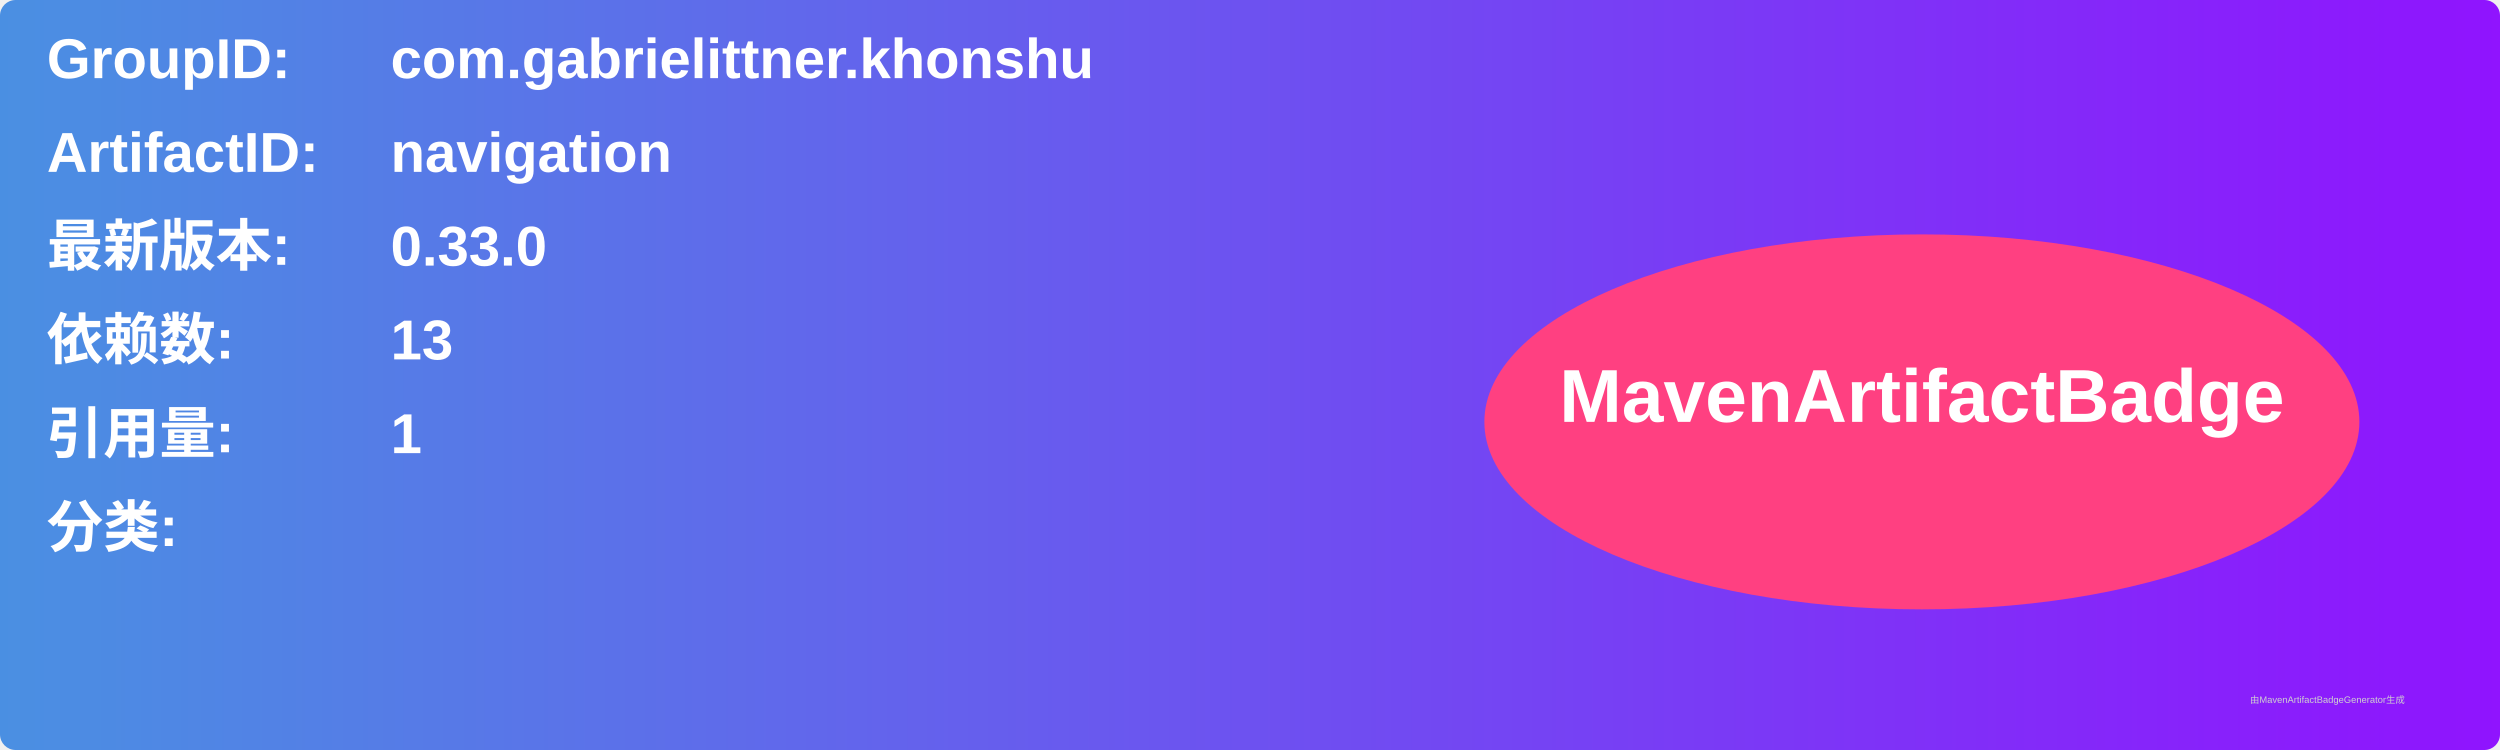
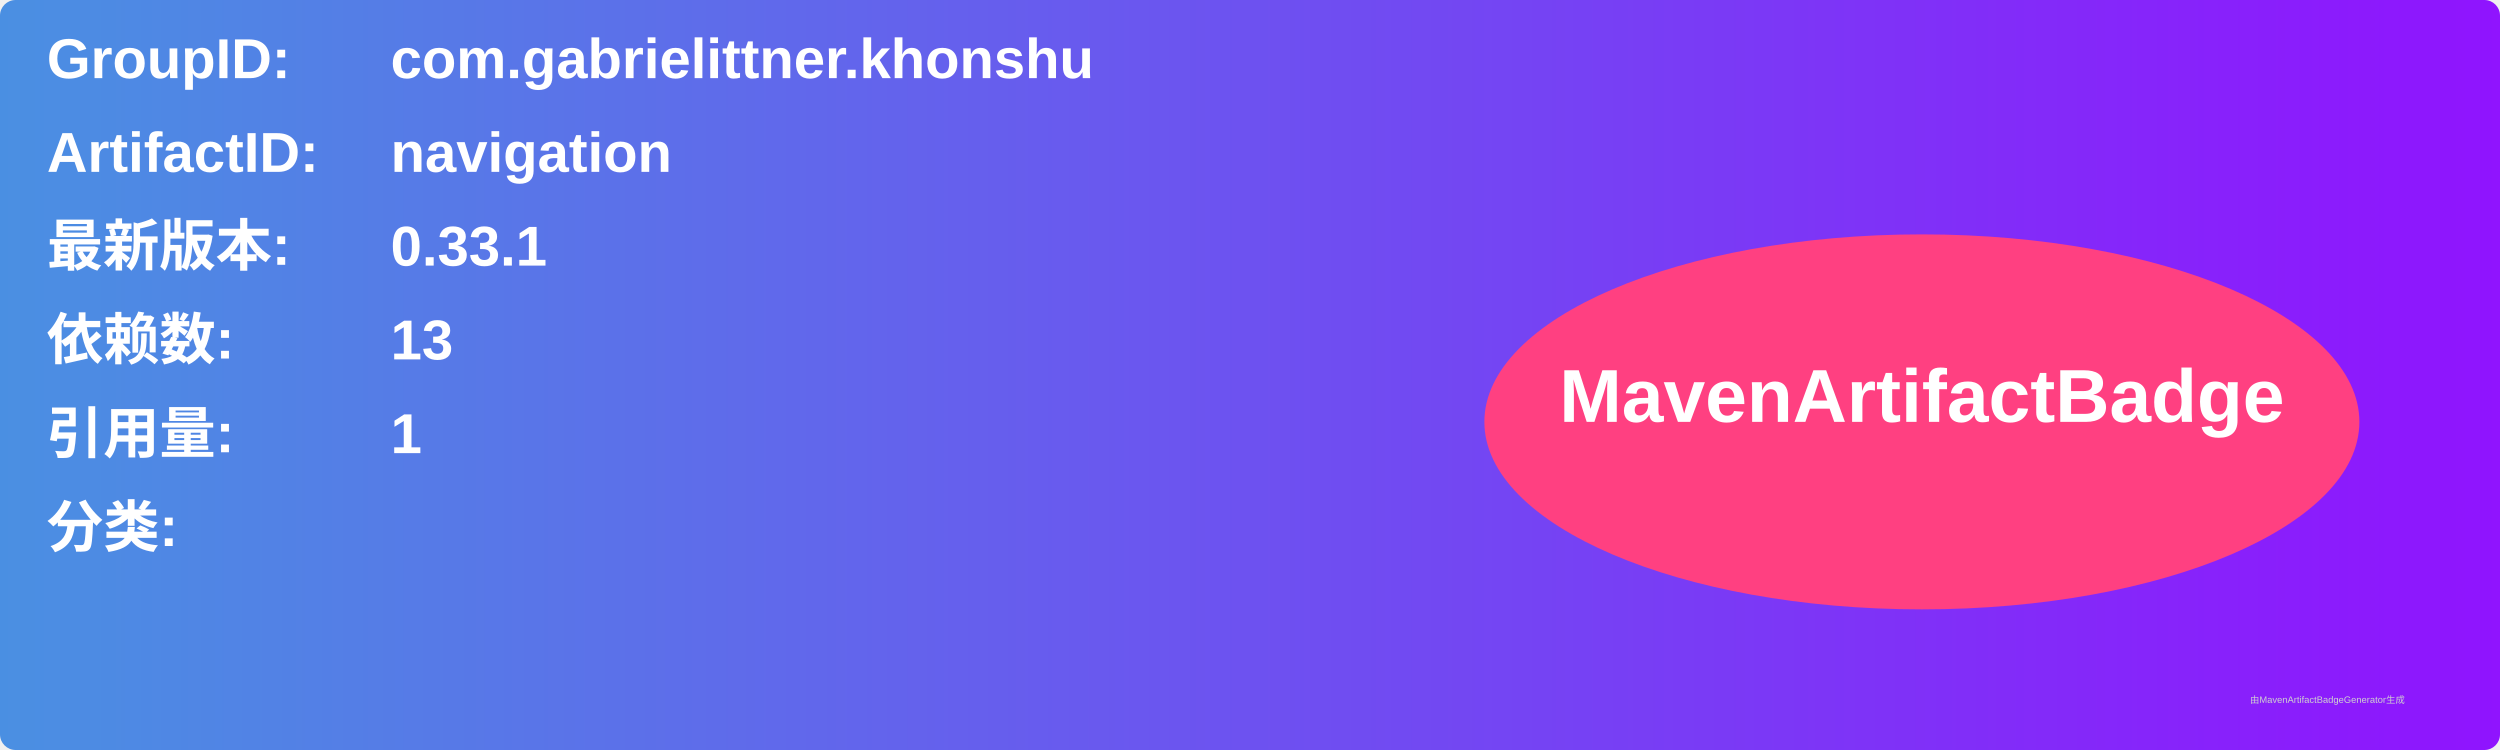
<svg xmlns="http://www.w3.org/2000/svg" width="800" height="240" viewBox="0 0 800 240">
  <linearGradient id="grad" x1="0%" y1="0%" x2="100%" y2="0%">
    <stop offset="0%" stop-color="#4a90e2" />
    <stop offset="100%" stop-color="#9013fe" />
  </linearGradient>
  <rect width="100%" height="100%" rx="5" ry="5" fill="url(#grad)" />
  <g transform="translate(15, 15)">
    <text x="0" y="10" font-family="Arial" font-size="18" fill="white" font-weight="bold" width="260">GroupID:</text>
    <text x="110" y="10" font-family="Arial" font-size="18" fill="white" font-weight="bold" width="460">com.gabrielittner.khonshu</text>
    <text x="0" y="40" font-family="Arial" font-size="18" fill="white" font-weight="bold" width="260">ArtifactID:</text>
    <text x="110" y="40" font-family="Arial" font-size="18" fill="white" font-weight="bold" width="460">navigation</text>
    <text x="0" y="70" font-family="Arial" font-size="18" fill="white" font-weight="bold">最新版本:</text>
    <text x="110" y="70" font-family="Arial" font-size="18" fill="white" font-weight="bold">
-       <tspan font-weight="bold">0.33.0</tspan>
+       <tspan font-weight="bold">0.33.1</tspan>
    </text>
    <text x="0" y="100" font-family="Arial" font-size="18" fill="white" font-weight="bold">依赖数: </text>
    <text x="110" y="100" font-family="Arial" font-size="18" fill="white">
      <tspan font-weight="bold">13</tspan>
    </text>
    <text x="0" y="130" font-family="Arial" font-size="18" fill="white" font-weight="bold">引用量: </text>
    <text x="110" y="130" font-family="Arial" font-size="18" fill="white">
      <tspan font-weight="bold">1</tspan>
    </text>
    <text x="0" y="160" font-family="Arial" font-size="18" fill="white" font-weight="bold">分类:</text>
    <text x="10" y="190" font-family="Arial" font-size="10" fill="white">
      <tspan font-weight="bold" />
    </text>
    <ellipse cx="600" cy="120" rx="140" ry="60" fill="#ff4081" />
    <text x="600" y="120" text-anchor="middle" font-family="Arial" font-size="24" fill="white" font-weight="bold">MavenArtifactBadge</text>
  </g>
  <text x="720" y="225" font-family="Arial" font-size="3" fill="#d0d0d0">由MavenArtifactBadgeGenerator生成</text>
</svg>
